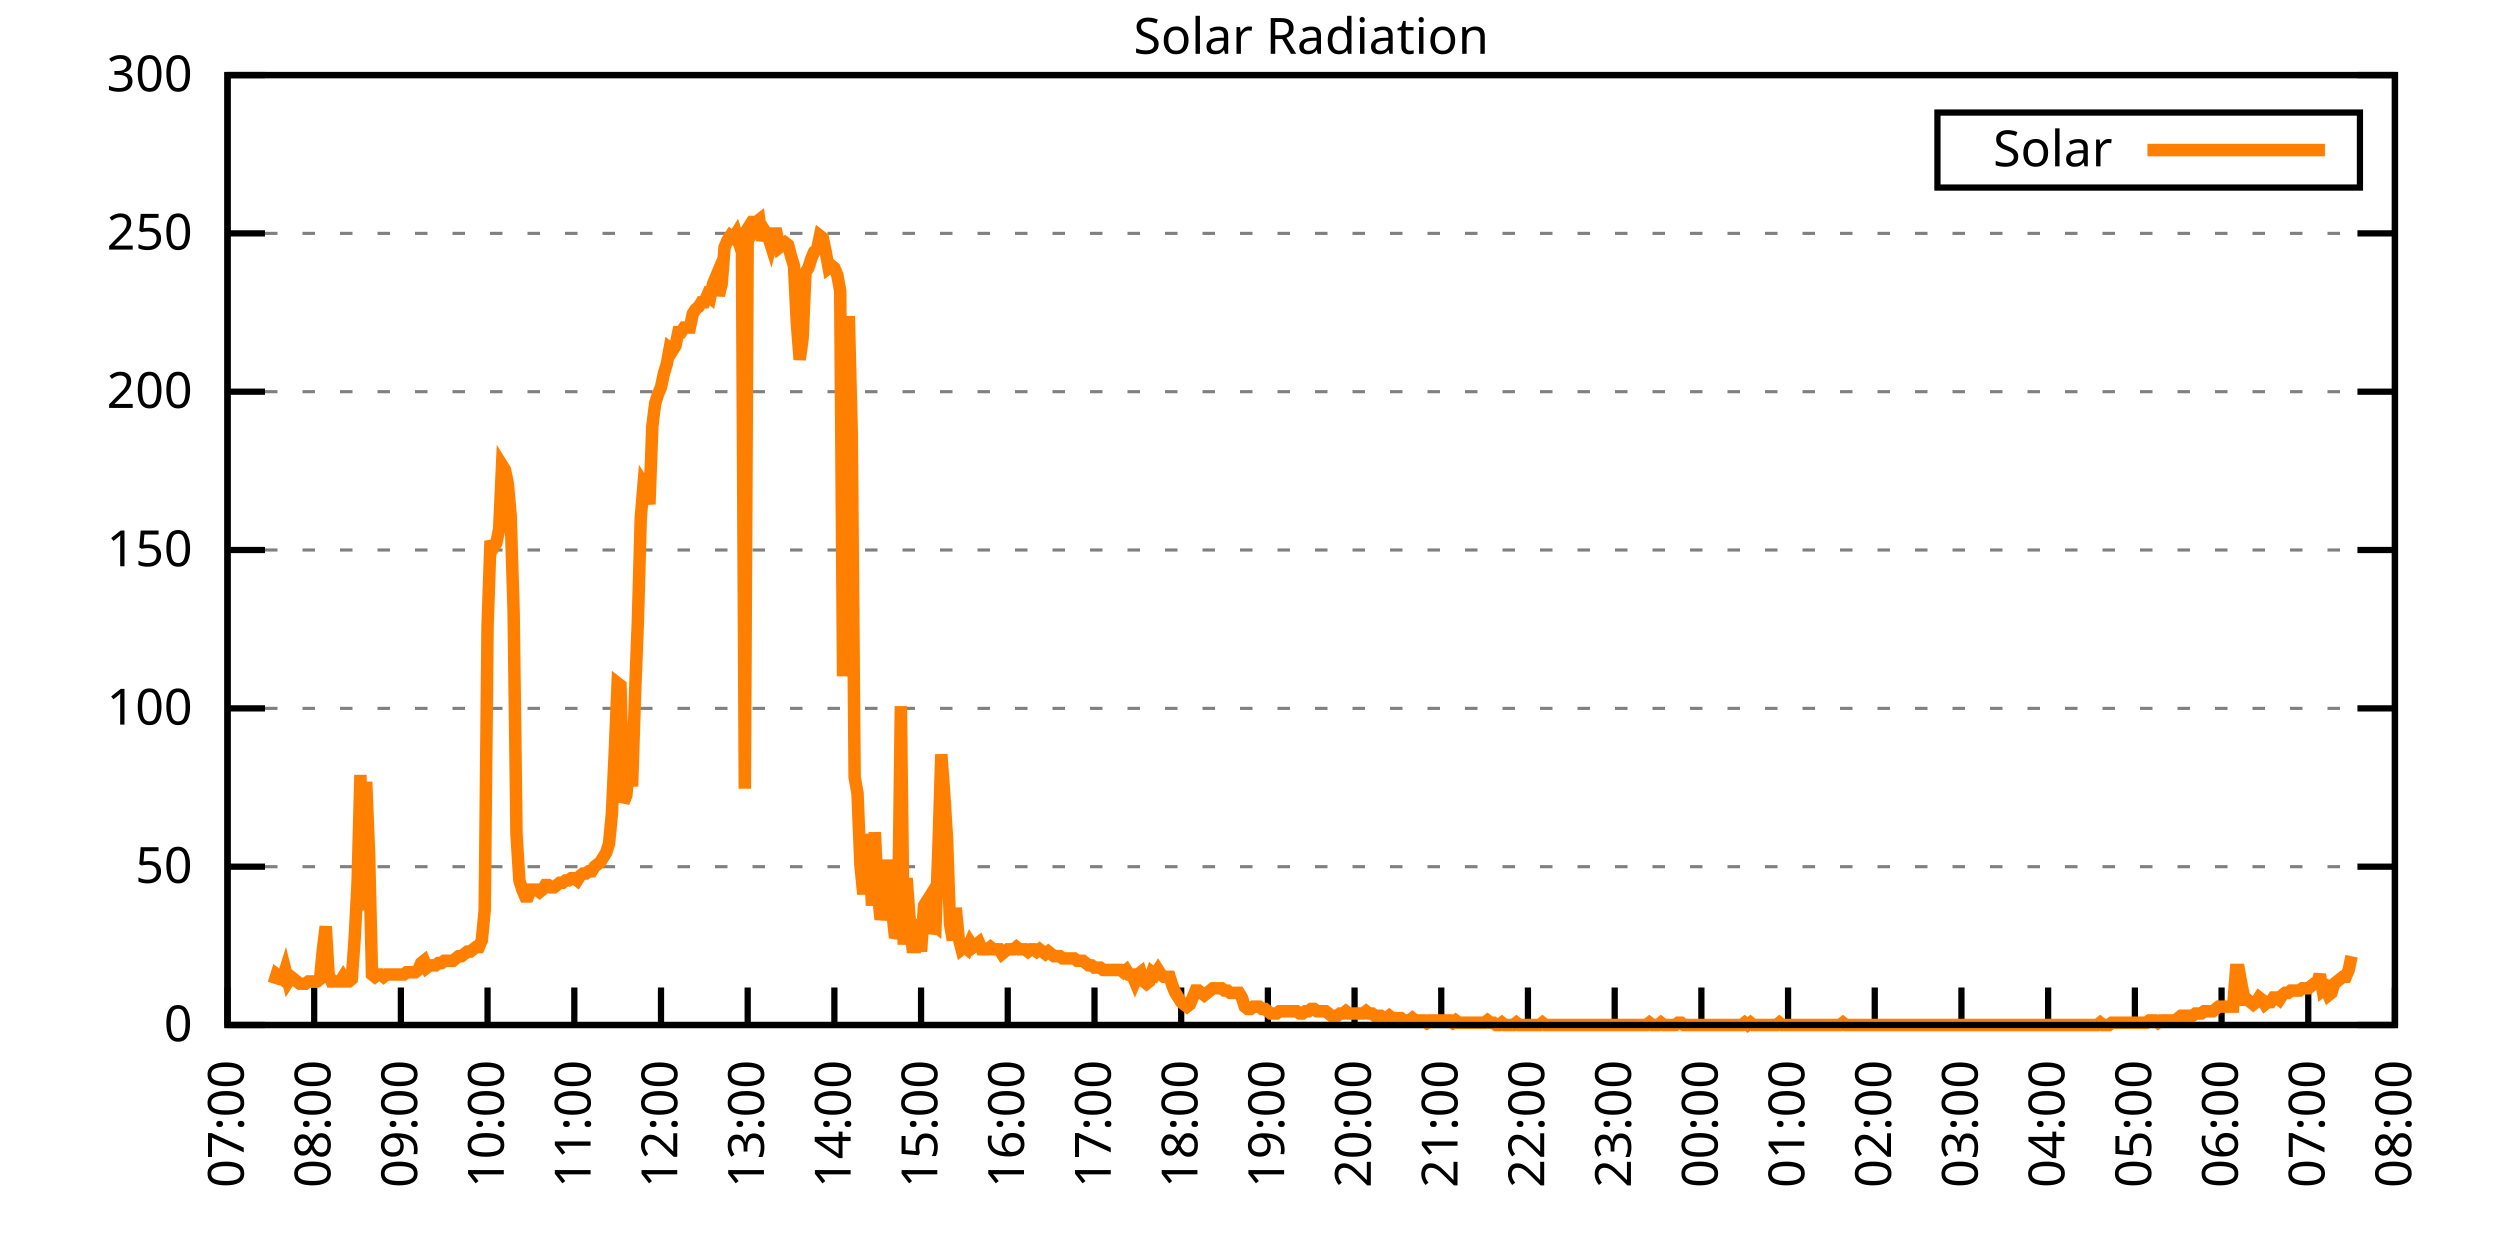
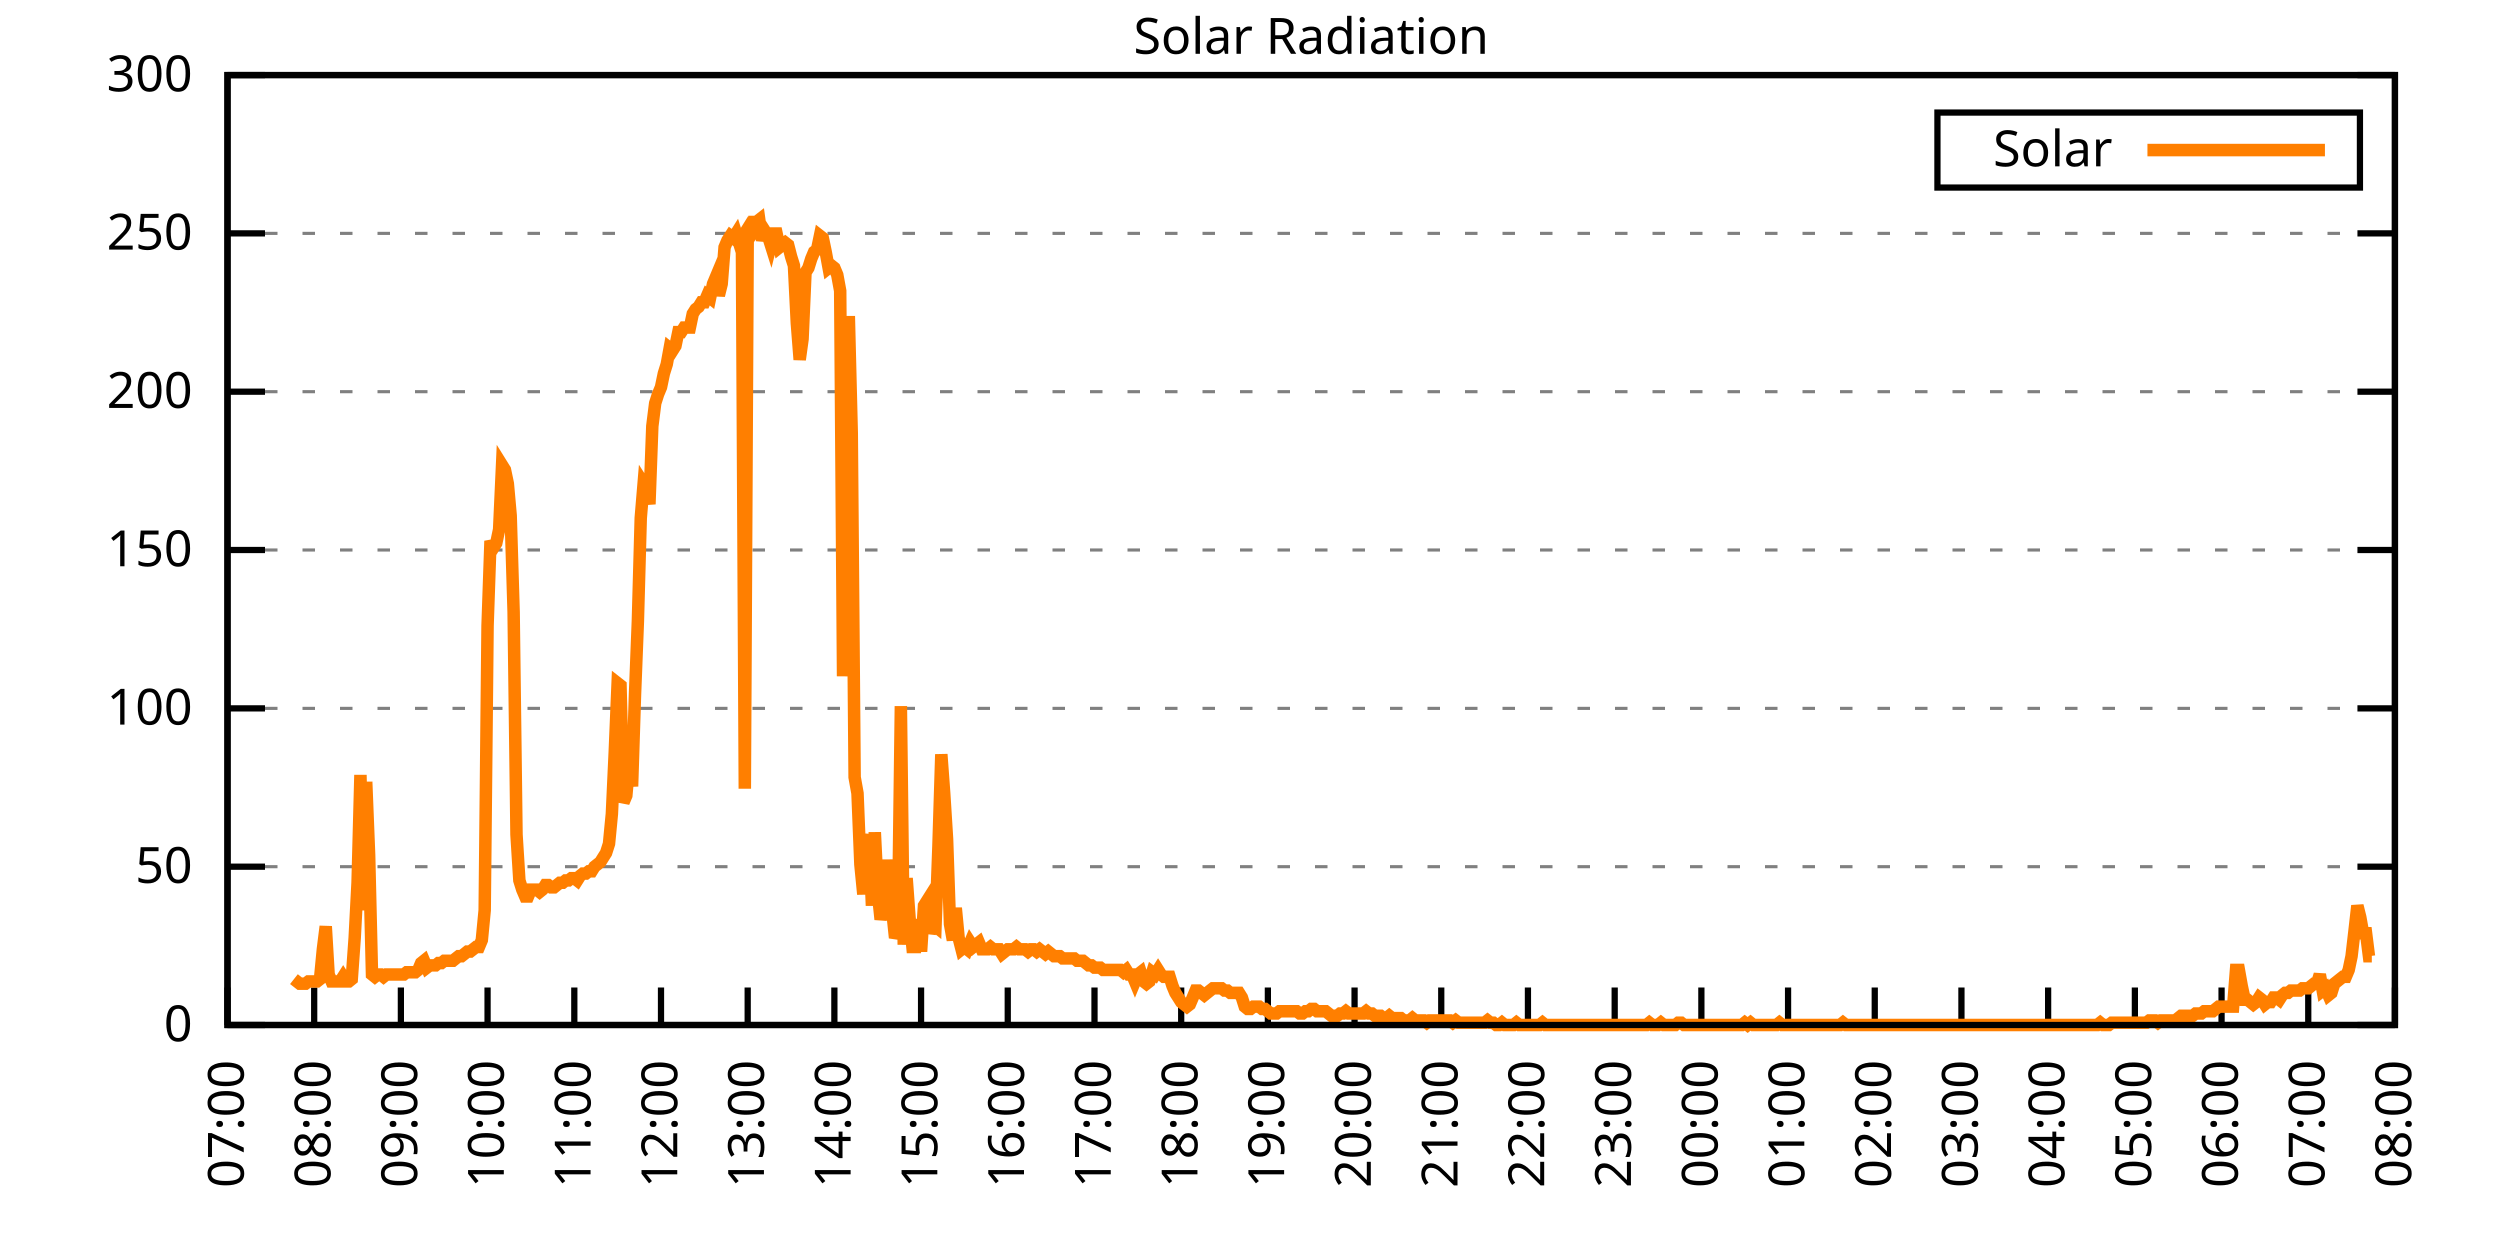
<svg xmlns="http://www.w3.org/2000/svg" xmlns:xlink="http://www.w3.org/1999/xlink" width="400" height="200" viewBox="0 0 400 200">
  <g id="gnuplot_canvas">
    <rect x="0" y="0" width="400" height="200" fill="none" />
    <defs>
      <circle id="gpDot" r="0.5" stroke-width="0.5" stroke="currentColor" />
      <path id="gpPt0" stroke-width="0.333" stroke="currentColor" d="M-1,0 h2 M0,-1 v2" />
      <path id="gpPt1" stroke-width="0.333" stroke="currentColor" d="M-1,-1 L1,1 M1,-1 L-1,1" />
      <path id="gpPt2" stroke-width="0.333" stroke="currentColor" d="M-1,0 L1,0 M0,-1 L0,1 M-1,-1 L1,1 M-1,1 L1,-1" />
      <rect id="gpPt3" stroke-width="0.333" stroke="currentColor" x="-1" y="-1" width="2" height="2" />
      <rect id="gpPt4" stroke-width="0.333" stroke="currentColor" fill="currentColor" x="-1" y="-1" width="2" height="2" />
      <circle id="gpPt5" stroke-width="0.333" stroke="currentColor" cx="0" cy="0" r="1" />
      <use xlink:href="#gpPt5" id="gpPt6" fill="currentColor" stroke="none" />
      <path id="gpPt7" stroke-width="0.333" stroke="currentColor" d="M0,-1.33 L-1.33,0.67 L1.33,0.67 z" />
      <use xlink:href="#gpPt7" id="gpPt8" fill="currentColor" stroke="none" />
      <use xlink:href="#gpPt7" id="gpPt9" stroke="currentColor" transform="rotate(180)" />
      <use xlink:href="#gpPt9" id="gpPt10" fill="currentColor" stroke="none" />
      <use xlink:href="#gpPt3" id="gpPt11" stroke="currentColor" transform="rotate(45)" />
      <use xlink:href="#gpPt11" id="gpPt12" fill="currentColor" stroke="none" />
      <path id="gpPt13" stroke-width="0.333" stroke="currentColor" d="M0,1.330 L1.265,0.411 L0.782,-1.067 L-0.782,-1.076 L-1.265,0.411 z" />
      <use xlink:href="#gpPt13" id="gpPt14" fill="currentColor" stroke="none" />
      <filter id="textbox" filterUnits="objectBoundingBox" x="0" y="0" height="1" width="1">
        <feFlood flood-color="white" flood-opacity="1" result="bgnd" />
        <feComposite in="SourceGraphic" in2="bgnd" operator="atop" />
      </filter>
      <filter id="greybox" filterUnits="objectBoundingBox" x="0" y="0" height="1" width="1">
        <feFlood flood-color="lightgrey" flood-opacity="1" result="grey" />
        <feComposite in="SourceGraphic" in2="grey" operator="atop" />
      </filter>
    </defs>
    <g fill="none" color="white" stroke="currentColor" stroke-width="1.00" stroke-linecap="butt" stroke-linejoin="miter">
</g>
    <g fill="none" color="black" stroke="currentColor" stroke-width="1.00" stroke-linecap="butt" stroke-linejoin="miter">
      <g stroke="none" shape-rendering="crispEdges">
        <polygon fill="rgb(255, 255, 255)" points="36.40,164.00 383.18,164.00 383.18,12.02 36.40,12.02 " />
      </g>
    </g>
    <g fill="none" color="black" stroke="currentColor" stroke-width="1.00" stroke-linecap="butt" stroke-linejoin="miter">
</g>
    <g fill="none" color="black" stroke="black" stroke-width="0.50" stroke-linecap="butt" stroke-linejoin="miter">
</g>
    <g fill="none" color="gray" stroke="currentColor" stroke-width="0.50" stroke-linecap="butt" stroke-linejoin="miter">
      <path stroke="gray" stroke-dasharray="2,4" class="gridline" d="M36.40,164.00 L383.19,164.00  " />
    </g>
    <g fill="none" color="gray" stroke="gray" stroke-width="1.00" stroke-linecap="butt" stroke-linejoin="miter">
</g>
    <g fill="none" color="black" stroke="currentColor" stroke-width="1.00" stroke-linecap="butt" stroke-linejoin="miter">
      <path stroke="black" d="M36.40,164.00 L42.40,164.00 M383.19,164.00 L377.19,164.00  " />
      <g transform="translate(30.80,166.60)" stroke="none" fill="black" font-family="Sans" font-size="8.00" text-anchor="end">
        <text>
          <tspan font-family="Sans"> 0</tspan>
        </text>
      </g>
    </g>
    <g fill="none" color="black" stroke="currentColor" stroke-width="1.00" stroke-linecap="butt" stroke-linejoin="miter">
</g>
    <g fill="none" color="black" stroke="black" stroke-width="0.50" stroke-linecap="butt" stroke-linejoin="miter">
</g>
    <g fill="none" color="gray" stroke="currentColor" stroke-width="0.50" stroke-linecap="butt" stroke-linejoin="miter">
      <path stroke="gray" stroke-dasharray="2,4" class="gridline" d="M36.40,138.67 L383.19,138.67  " />
    </g>
    <g fill="none" color="gray" stroke="gray" stroke-width="1.00" stroke-linecap="butt" stroke-linejoin="miter">
</g>
    <g fill="none" color="black" stroke="currentColor" stroke-width="1.00" stroke-linecap="butt" stroke-linejoin="miter">
      <path stroke="black" d="M36.40,138.67 L42.40,138.67 M383.19,138.67 L377.19,138.67  " />
      <g transform="translate(30.80,141.27)" stroke="none" fill="black" font-family="Sans" font-size="8.00" text-anchor="end">
        <text>
          <tspan font-family="Sans"> 50</tspan>
        </text>
      </g>
    </g>
    <g fill="none" color="black" stroke="currentColor" stroke-width="1.00" stroke-linecap="butt" stroke-linejoin="miter">
</g>
    <g fill="none" color="black" stroke="black" stroke-width="0.50" stroke-linecap="butt" stroke-linejoin="miter">
</g>
    <g fill="none" color="gray" stroke="currentColor" stroke-width="0.50" stroke-linecap="butt" stroke-linejoin="miter">
      <path stroke="gray" stroke-dasharray="2,4" class="gridline" d="M36.40,113.34 L383.19,113.34  " />
    </g>
    <g fill="none" color="gray" stroke="gray" stroke-width="1.00" stroke-linecap="butt" stroke-linejoin="miter">
</g>
    <g fill="none" color="black" stroke="currentColor" stroke-width="1.00" stroke-linecap="butt" stroke-linejoin="miter">
      <path stroke="black" d="M36.40,113.34 L42.40,113.34 M383.19,113.34 L377.19,113.34  " />
      <g transform="translate(30.80,115.94)" stroke="none" fill="black" font-family="Sans" font-size="8.00" text-anchor="end">
        <text>
          <tspan font-family="Sans"> 100</tspan>
        </text>
      </g>
    </g>
    <g fill="none" color="black" stroke="currentColor" stroke-width="1.00" stroke-linecap="butt" stroke-linejoin="miter">
</g>
    <g fill="none" color="black" stroke="black" stroke-width="0.50" stroke-linecap="butt" stroke-linejoin="miter">
</g>
    <g fill="none" color="gray" stroke="currentColor" stroke-width="0.50" stroke-linecap="butt" stroke-linejoin="miter">
      <path stroke="gray" stroke-dasharray="2,4" class="gridline" d="M36.40,88.00 L383.19,88.00  " />
    </g>
    <g fill="none" color="gray" stroke="gray" stroke-width="1.00" stroke-linecap="butt" stroke-linejoin="miter">
</g>
    <g fill="none" color="black" stroke="currentColor" stroke-width="1.00" stroke-linecap="butt" stroke-linejoin="miter">
      <path stroke="black" d="M36.40,88.00 L42.40,88.00 M383.19,88.00 L377.19,88.00  " />
      <g transform="translate(30.80,90.60)" stroke="none" fill="black" font-family="Sans" font-size="8.00" text-anchor="end">
        <text>
          <tspan font-family="Sans"> 150</tspan>
        </text>
      </g>
    </g>
    <g fill="none" color="black" stroke="currentColor" stroke-width="1.00" stroke-linecap="butt" stroke-linejoin="miter">
</g>
    <g fill="none" color="black" stroke="black" stroke-width="0.50" stroke-linecap="butt" stroke-linejoin="miter">
</g>
    <g fill="none" color="gray" stroke="currentColor" stroke-width="0.50" stroke-linecap="butt" stroke-linejoin="miter">
      <path stroke="gray" stroke-dasharray="2,4" class="gridline" d="M36.40,62.67 L383.19,62.67  " />
    </g>
    <g fill="none" color="gray" stroke="gray" stroke-width="1.00" stroke-linecap="butt" stroke-linejoin="miter">
</g>
    <g fill="none" color="black" stroke="currentColor" stroke-width="1.00" stroke-linecap="butt" stroke-linejoin="miter">
      <path stroke="black" d="M36.40,62.67 L42.40,62.67 M383.19,62.67 L377.19,62.67  " />
      <g transform="translate(30.80,65.27)" stroke="none" fill="black" font-family="Sans" font-size="8.00" text-anchor="end">
        <text>
          <tspan font-family="Sans"> 200</tspan>
        </text>
      </g>
    </g>
    <g fill="none" color="black" stroke="currentColor" stroke-width="1.00" stroke-linecap="butt" stroke-linejoin="miter">
</g>
    <g fill="none" color="black" stroke="black" stroke-width="0.50" stroke-linecap="butt" stroke-linejoin="miter">
</g>
    <g fill="none" color="gray" stroke="currentColor" stroke-width="0.50" stroke-linecap="butt" stroke-linejoin="miter">
      <path stroke="gray" stroke-dasharray="2,4" class="gridline" d="M36.40,37.34 L383.19,37.34  " />
    </g>
    <g fill="none" color="gray" stroke="gray" stroke-width="1.00" stroke-linecap="butt" stroke-linejoin="miter">
</g>
    <g fill="none" color="black" stroke="currentColor" stroke-width="1.00" stroke-linecap="butt" stroke-linejoin="miter">
      <path stroke="black" d="M36.40,37.34 L42.40,37.34 M383.19,37.34 L377.19,37.34  " />
      <g transform="translate(30.80,39.94)" stroke="none" fill="black" font-family="Sans" font-size="8.00" text-anchor="end">
        <text>
          <tspan font-family="Sans"> 250</tspan>
        </text>
      </g>
    </g>
    <g fill="none" color="black" stroke="currentColor" stroke-width="1.00" stroke-linecap="butt" stroke-linejoin="miter">
</g>
    <g fill="none" color="black" stroke="black" stroke-width="0.50" stroke-linecap="butt" stroke-linejoin="miter">
</g>
    <g fill="none" color="gray" stroke="currentColor" stroke-width="0.50" stroke-linecap="butt" stroke-linejoin="miter">
      <path stroke="gray" stroke-dasharray="2,4" class="gridline" d="M36.40,12.01 L383.19,12.01  " />
    </g>
    <g fill="none" color="gray" stroke="gray" stroke-width="1.00" stroke-linecap="butt" stroke-linejoin="miter">
</g>
    <g fill="none" color="black" stroke="currentColor" stroke-width="1.00" stroke-linecap="butt" stroke-linejoin="miter">
      <path stroke="black" d="M36.40,12.01 L42.40,12.01 M383.19,12.01 L377.19,12.01  " />
      <g transform="translate(30.80,14.61)" stroke="none" fill="black" font-family="Sans" font-size="8.00" text-anchor="end">
        <text>
          <tspan font-family="Sans"> 300</tspan>
        </text>
      </g>
    </g>
    <g fill="none" color="black" stroke="currentColor" stroke-width="1.00" stroke-linecap="butt" stroke-linejoin="miter">
      <path stroke="black" d="M36.40,164.00 L36.40,158.00  " />
      <g transform="translate(39.00,169.60) rotate(270.00)" stroke="none" fill="black" font-family="Sans" font-size="8.00" text-anchor="end">
        <text>
          <tspan font-family="Sans">07:00</tspan>
        </text>
      </g>
    </g>
    <g fill="none" color="black" stroke="currentColor" stroke-width="1.00" stroke-linecap="butt" stroke-linejoin="miter">
      <path stroke="black" d="M50.27,164.00 L50.27,158.00  " />
      <g transform="translate(52.87,169.60) rotate(270.00)" stroke="none" fill="black" font-family="Sans" font-size="8.00" text-anchor="end">
        <text>
          <tspan font-family="Sans">08:00</tspan>
        </text>
      </g>
    </g>
    <g fill="none" color="black" stroke="currentColor" stroke-width="1.00" stroke-linecap="butt" stroke-linejoin="miter">
      <path stroke="black" d="M64.14,164.00 L64.14,158.00  " />
      <g transform="translate(66.74,169.60) rotate(270.00)" stroke="none" fill="black" font-family="Sans" font-size="8.00" text-anchor="end">
        <text>
          <tspan font-family="Sans">09:00</tspan>
        </text>
      </g>
    </g>
    <g fill="none" color="black" stroke="currentColor" stroke-width="1.00" stroke-linecap="butt" stroke-linejoin="miter">
      <path stroke="black" d="M78.01,164.00 L78.01,158.00  " />
      <g transform="translate(80.61,169.60) rotate(270.00)" stroke="none" fill="black" font-family="Sans" font-size="8.00" text-anchor="end">
        <text>
          <tspan font-family="Sans">10:00</tspan>
        </text>
      </g>
    </g>
    <g fill="none" color="black" stroke="currentColor" stroke-width="1.00" stroke-linecap="butt" stroke-linejoin="miter">
      <path stroke="black" d="M91.89,164.00 L91.89,158.00  " />
      <g transform="translate(94.49,169.60) rotate(270.00)" stroke="none" fill="black" font-family="Sans" font-size="8.00" text-anchor="end">
        <text>
          <tspan font-family="Sans">11:00</tspan>
        </text>
      </g>
    </g>
    <g fill="none" color="black" stroke="currentColor" stroke-width="1.00" stroke-linecap="butt" stroke-linejoin="miter">
      <path stroke="black" d="M105.76,164.00 L105.76,158.00  " />
      <g transform="translate(108.36,169.60) rotate(270.00)" stroke="none" fill="black" font-family="Sans" font-size="8.00" text-anchor="end">
        <text>
          <tspan font-family="Sans">12:00</tspan>
        </text>
      </g>
    </g>
    <g fill="none" color="black" stroke="currentColor" stroke-width="1.00" stroke-linecap="butt" stroke-linejoin="miter">
      <path stroke="black" d="M119.63,164.00 L119.63,158.00  " />
      <g transform="translate(122.23,169.60) rotate(270.00)" stroke="none" fill="black" font-family="Sans" font-size="8.00" text-anchor="end">
        <text>
          <tspan font-family="Sans">13:00</tspan>
        </text>
      </g>
    </g>
    <g fill="none" color="black" stroke="currentColor" stroke-width="1.00" stroke-linecap="butt" stroke-linejoin="miter">
      <path stroke="black" d="M133.50,164.00 L133.50,158.00  " />
      <g transform="translate(136.10,169.60) rotate(270.00)" stroke="none" fill="black" font-family="Sans" font-size="8.00" text-anchor="end">
        <text>
          <tspan font-family="Sans">14:00</tspan>
        </text>
      </g>
    </g>
    <g fill="none" color="black" stroke="currentColor" stroke-width="1.00" stroke-linecap="butt" stroke-linejoin="miter">
      <path stroke="black" d="M147.37,164.00 L147.37,158.00  " />
      <g transform="translate(149.97,169.60) rotate(270.00)" stroke="none" fill="black" font-family="Sans" font-size="8.00" text-anchor="end">
        <text>
          <tspan font-family="Sans">15:00</tspan>
        </text>
      </g>
    </g>
    <g fill="none" color="black" stroke="currentColor" stroke-width="1.00" stroke-linecap="butt" stroke-linejoin="miter">
      <path stroke="black" d="M161.24,164.00 L161.24,158.00  " />
      <g transform="translate(163.84,169.60) rotate(270.00)" stroke="none" fill="black" font-family="Sans" font-size="8.00" text-anchor="end">
        <text>
          <tspan font-family="Sans">16:00</tspan>
        </text>
      </g>
    </g>
    <g fill="none" color="black" stroke="currentColor" stroke-width="1.00" stroke-linecap="butt" stroke-linejoin="miter">
      <path stroke="black" d="M175.12,164.00 L175.12,158.00  " />
      <g transform="translate(177.72,169.60) rotate(270.00)" stroke="none" fill="black" font-family="Sans" font-size="8.00" text-anchor="end">
        <text>
          <tspan font-family="Sans">17:00</tspan>
        </text>
      </g>
    </g>
    <g fill="none" color="black" stroke="currentColor" stroke-width="1.00" stroke-linecap="butt" stroke-linejoin="miter">
      <path stroke="black" d="M188.99,164.00 L188.99,158.00  " />
      <g transform="translate(191.59,169.60) rotate(270.00)" stroke="none" fill="black" font-family="Sans" font-size="8.00" text-anchor="end">
        <text>
          <tspan font-family="Sans">18:00</tspan>
        </text>
      </g>
    </g>
    <g fill="none" color="black" stroke="currentColor" stroke-width="1.00" stroke-linecap="butt" stroke-linejoin="miter">
      <path stroke="black" d="M202.86,164.00 L202.86,158.00  " />
      <g transform="translate(205.46,169.60) rotate(270.00)" stroke="none" fill="black" font-family="Sans" font-size="8.00" text-anchor="end">
        <text>
          <tspan font-family="Sans">19:00</tspan>
        </text>
      </g>
    </g>
    <g fill="none" color="black" stroke="currentColor" stroke-width="1.00" stroke-linecap="butt" stroke-linejoin="miter">
      <path stroke="black" d="M216.73,164.00 L216.73,158.00  " />
      <g transform="translate(219.33,169.60) rotate(270.00)" stroke="none" fill="black" font-family="Sans" font-size="8.00" text-anchor="end">
        <text>
          <tspan font-family="Sans">20:00</tspan>
        </text>
      </g>
    </g>
    <g fill="none" color="black" stroke="currentColor" stroke-width="1.00" stroke-linecap="butt" stroke-linejoin="miter">
      <path stroke="black" d="M230.60,164.00 L230.60,158.00  " />
      <g transform="translate(233.20,169.60) rotate(270.00)" stroke="none" fill="black" font-family="Sans" font-size="8.00" text-anchor="end">
        <text>
          <tspan font-family="Sans">21:00</tspan>
        </text>
      </g>
    </g>
    <g fill="none" color="black" stroke="currentColor" stroke-width="1.00" stroke-linecap="butt" stroke-linejoin="miter">
      <path stroke="black" d="M244.47,164.00 L244.47,158.00  " />
      <g transform="translate(247.07,169.60) rotate(270.00)" stroke="none" fill="black" font-family="Sans" font-size="8.00" text-anchor="end">
        <text>
          <tspan font-family="Sans">22:00</tspan>
        </text>
      </g>
    </g>
    <g fill="none" color="black" stroke="currentColor" stroke-width="1.00" stroke-linecap="butt" stroke-linejoin="miter">
      <path stroke="black" d="M258.35,164.00 L258.35,158.00  " />
      <g transform="translate(260.95,169.60) rotate(270.00)" stroke="none" fill="black" font-family="Sans" font-size="8.00" text-anchor="end">
        <text>
          <tspan font-family="Sans">23:00</tspan>
        </text>
      </g>
    </g>
    <g fill="none" color="black" stroke="currentColor" stroke-width="1.00" stroke-linecap="butt" stroke-linejoin="miter">
      <path stroke="black" d="M272.22,164.00 L272.22,158.00  " />
      <g transform="translate(274.82,169.60) rotate(270.00)" stroke="none" fill="black" font-family="Sans" font-size="8.00" text-anchor="end">
        <text>
          <tspan font-family="Sans">00:00</tspan>
        </text>
      </g>
    </g>
    <g fill="none" color="black" stroke="currentColor" stroke-width="1.00" stroke-linecap="butt" stroke-linejoin="miter">
      <path stroke="black" d="M286.09,164.00 L286.09,158.00  " />
      <g transform="translate(288.69,169.60) rotate(270.00)" stroke="none" fill="black" font-family="Sans" font-size="8.00" text-anchor="end">
        <text>
          <tspan font-family="Sans">01:00</tspan>
        </text>
      </g>
    </g>
    <g fill="none" color="black" stroke="currentColor" stroke-width="1.00" stroke-linecap="butt" stroke-linejoin="miter">
      <path stroke="black" d="M299.96,164.00 L299.96,158.00  " />
      <g transform="translate(302.56,169.60) rotate(270.00)" stroke="none" fill="black" font-family="Sans" font-size="8.00" text-anchor="end">
        <text>
          <tspan font-family="Sans">02:00</tspan>
        </text>
      </g>
    </g>
    <g fill="none" color="black" stroke="currentColor" stroke-width="1.00" stroke-linecap="butt" stroke-linejoin="miter">
      <path stroke="black" d="M313.83,164.00 L313.83,158.00  " />
      <g transform="translate(316.43,169.60) rotate(270.00)" stroke="none" fill="black" font-family="Sans" font-size="8.00" text-anchor="end">
        <text>
          <tspan font-family="Sans">03:00</tspan>
        </text>
      </g>
    </g>
    <g fill="none" color="black" stroke="currentColor" stroke-width="1.00" stroke-linecap="butt" stroke-linejoin="miter">
      <path stroke="black" d="M327.70,164.00 L327.70,158.00  " />
      <g transform="translate(330.30,169.60) rotate(270.00)" stroke="none" fill="black" font-family="Sans" font-size="8.00" text-anchor="end">
        <text>
          <tspan font-family="Sans">04:00</tspan>
        </text>
      </g>
    </g>
    <g fill="none" color="black" stroke="currentColor" stroke-width="1.00" stroke-linecap="butt" stroke-linejoin="miter">
      <path stroke="black" d="M341.58,164.00 L341.58,158.00  " />
      <g transform="translate(344.18,169.60) rotate(270.00)" stroke="none" fill="black" font-family="Sans" font-size="8.00" text-anchor="end">
        <text>
          <tspan font-family="Sans">05:00</tspan>
        </text>
      </g>
    </g>
    <g fill="none" color="black" stroke="currentColor" stroke-width="1.00" stroke-linecap="butt" stroke-linejoin="miter">
      <path stroke="black" d="M355.45,164.00 L355.45,158.00  " />
      <g transform="translate(358.05,169.60) rotate(270.00)" stroke="none" fill="black" font-family="Sans" font-size="8.00" text-anchor="end">
        <text>
          <tspan font-family="Sans">06:00</tspan>
        </text>
      </g>
    </g>
    <g fill="none" color="black" stroke="currentColor" stroke-width="1.00" stroke-linecap="butt" stroke-linejoin="miter">
      <path stroke="black" d="M369.32,164.00 L369.32,158.00  " />
      <g transform="translate(371.92,169.60) rotate(270.00)" stroke="none" fill="black" font-family="Sans" font-size="8.00" text-anchor="end">
        <text>
          <tspan font-family="Sans">07:00</tspan>
        </text>
      </g>
    </g>
    <g fill="none" color="black" stroke="currentColor" stroke-width="1.00" stroke-linecap="butt" stroke-linejoin="miter">
      <path stroke="black" d="M383.19,164.00 L383.19,158.00  " />
      <g transform="translate(385.79,169.60) rotate(270.00)" stroke="none" fill="black" font-family="Sans" font-size="8.00" text-anchor="end">
        <text>
          <tspan font-family="Sans">08:00</tspan>
        </text>
      </g>
    </g>
    <g fill="none" color="black" stroke="currentColor" stroke-width="1.00" stroke-linecap="butt" stroke-linejoin="miter">
</g>
    <g fill="none" color="black" stroke="currentColor" stroke-width="1.00" stroke-linecap="butt" stroke-linejoin="miter">
      <path stroke="black" d="M36.40,12.01 L36.40,164.00 L383.19,164.00 L383.19,12.01 L36.40,12.01 Z  " />
    </g>
    <g fill="none" color="black" stroke="currentColor" stroke-width="1.00" stroke-linecap="butt" stroke-linejoin="miter">
</g>
    <g fill="none" color="black" stroke="currentColor" stroke-width="1.00" stroke-linecap="butt" stroke-linejoin="miter">
      <path stroke="black" d="M309.99,30.01 L309.99,18.01 L377.59,18.01 L377.59,30.01 L309.99,30.01 Z  " />
    </g>
    <g id="Solar_Radiation_plot_1">
      <g fill="none" color="white" stroke="black" stroke-width="2.00" stroke-linecap="butt" stroke-linejoin="miter">
</g>
      <g fill="none" color="black" stroke="currentColor" stroke-width="2.00" stroke-linecap="butt" stroke-linejoin="miter">
        <g transform="translate(337.99,26.61)" stroke="none" fill="black" font-family="Sans" font-size="8.00" text-anchor="end">
          <text>
            <tspan font-family="Sans">Solar</tspan>
          </text>
        </g>
      </g>
      <g fill="none" color="black" stroke="currentColor" stroke-width="2.00" stroke-linecap="butt" stroke-linejoin="miter">
-         <path stroke="rgb(255, 127,   0)" d="M343.59,24.01 L371.99,24.01 M43.80,157.39 L44.26,155.92 L44.72,156.29 L45.19,156.66 L45.65,155.19 L46.11,157.03   L46.57,156.29 L47.03,156.66 L47.50,157.03 L47.96,157.39 L48.42,157.39 L48.88,157.39 L49.35,157.03 L49.81,157.03   L50.27,157.03 L50.73,157.03 L51.20,156.66 L51.66,151.89 L52.12,148.22 L52.58,155.92 L53.05,157.03 L53.51,157.03   L53.97,157.03 L54.43,157.03 L54.90,156.29 L55.36,157.03 L55.82,157.03 L56.28,156.66 L56.75,150.05 L57.21,141.24   L57.67,123.99 L58.13,145.65 L58.59,125.09 L59.06,136.84 L59.52,155.92 L59.98,156.29 L60.44,155.92 L60.91,155.92   L61.37,156.29 L61.83,155.92 L62.29,155.92 L62.76,155.92 L63.22,155.92 L63.68,155.92 L64.14,155.92 L64.61,155.92   L65.07,155.56 L65.53,155.56 L65.99,155.56 L66.46,155.56 L66.92,155.19 L67.38,154.09 L67.84,153.72 L68.30,154.82   L68.77,154.46 L69.23,154.46 L69.69,154.46 L70.15,154.09 L70.62,154.09 L71.08,153.72 L71.54,153.72 L72.00,153.72   L72.47,153.72 L72.93,153.35 L73.39,152.99 L73.85,152.99 L74.32,152.62 L74.78,152.25 L75.24,152.25 L75.70,151.89   L76.17,151.52 L76.63,151.52 L77.09,150.42 L77.55,145.65 L78.01,100.13 L78.48,86.55 L78.94,87.65 L79.40,86.91   L79.86,84.71 L80.33,74.43 L80.79,75.17 L81.25,77.37 L81.71,82.51 L82.18,97.93 L82.64,133.53 L83.10,140.87   L83.56,142.34 L84.03,143.44 L84.49,143.44 L84.95,142.34 L85.41,142.34 L85.88,142.34 L86.34,142.71 L86.80,142.34   L87.26,141.61 L87.72,141.61 L88.19,141.98 L88.65,141.98 L89.11,141.61 L89.57,141.24 L90.04,141.24 L90.50,140.87   L90.96,140.87 L91.42,140.51 L91.89,140.51 L92.35,140.87 L92.81,140.14 L93.27,139.77 L93.74,139.77 L94.20,139.41   L94.66,139.41 L95.12,138.67 L95.59,138.30 L96.05,137.94 L96.51,137.20 L96.97,136.47 L97.44,135.00 L97.90,130.23   L98.36,120.32 L98.82,109.31 L99.28,109.67 L99.75,128.39 L100.21,127.29 L100.67,122.15 L101.13,125.82 L101.60,111.14   L102.06,99.39 L102.52,82.88 L102.98,77.37 L103.45,78.10 L103.91,80.67 L104.37,68.19 L104.83,64.52 L105.30,63.05   L105.76,61.95 L106.22,59.75 L106.68,58.28 L107.15,55.71 L107.61,56.08 L108.07,55.35 L108.53,53.14 L108.99,53.14   L109.46,52.41 L109.92,52.41 L110.38,52.41 L110.84,50.21 L111.31,49.47 L111.77,49.11 L112.23,48.37 L112.69,48.37   L113.16,47.27 L113.62,47.64 L114.08,45.43 L114.54,44.33 L115.01,47.27 L115.47,45.43 L115.93,39.56 L116.39,38.46   L116.86,37.73 L117.32,38.09 L117.78,37.36 L118.24,38.83 L118.70,38.09 L119.17,126.19 L119.63,38.46 L120.09,37.73   L120.55,35.52 L121.02,35.52 L121.48,35.16 L121.94,38.46 L122.40,36.99 L122.87,37.73 L123.33,39.19 L123.79,37.36   L124.25,37.36 L124.72,39.56 L125.18,39.19 L125.64,38.83 L126.10,39.19 L126.57,41.03 L127.03,42.50 L127.49,51.68   L127.95,57.55 L128.41,54.24 L128.88,43.60 L129.34,42.87 L129.80,41.40 L130.26,40.30 L130.73,39.93 L131.19,37.73   L131.65,38.09 L132.11,40.30 L132.58,42.87 L133.04,42.50 L133.50,42.87 L133.96,43.97 L134.43,46.54 L134.89,108.20   L135.35,88.75 L135.81,50.57 L136.28,69.29 L136.74,124.36 L137.20,126.93 L137.66,138.30 L138.13,143.08 L138.59,135.74   L139.05,133.53 L139.51,144.91 L139.97,133.17 L140.44,142.71 L140.90,147.11 L141.36,145.28 L141.82,137.57 L142.29,143.81   L142.75,145.65 L143.21,150.05 L143.67,148.95 L144.14,112.98 L144.60,151.15 L145.06,140.51 L145.52,146.75 L145.99,151.52   L146.45,151.52 L146.91,147.11 L147.37,152.25 L147.84,144.91 L148.30,144.18 L148.76,149.32 L149.22,147.85 L149.68,148.22   L150.15,135.37 L150.61,120.69 L151.07,126.93 L151.53,134.27 L152.00,147.85 L152.46,150.42 L152.92,145.28 L153.38,150.05   L153.85,151.89 L154.31,151.52 L154.77,151.89 L155.23,150.79 L155.70,151.52 L156.16,151.15 L156.62,150.79 L157.08,151.89   L157.55,151.89 L158.01,151.89 L158.47,151.52 L158.93,151.89 L159.39,151.89 L159.86,151.89 L160.32,152.62 L160.78,152.25   L161.24,151.89 L161.71,151.89 L162.17,151.89 L162.63,151.52 L163.09,151.89 L163.56,151.89 L164.02,151.89 L164.48,152.25   L164.94,151.89 L165.41,151.89 L165.87,152.25 L166.33,151.89 L166.79,152.25 L167.26,152.62 L167.72,152.25 L168.18,152.62   L168.64,152.99 L169.10,152.99 L169.57,152.99 L170.03,153.35 L170.49,153.35 L170.95,153.35 L171.42,153.35 L171.88,153.35   L172.34,153.72 L172.80,153.72 L173.27,153.72 L173.73,154.09 L174.19,154.46 L174.65,154.46 L175.12,154.82 L175.58,154.82   L176.04,154.82 L176.50,155.19 L176.97,155.19 L177.43,155.19 L177.89,155.19 L178.35,155.19 L178.82,155.19 L179.28,155.19   L179.74,155.56 L180.20,155.19 L180.66,155.92 L181.13,155.92 L181.59,157.03 L182.05,155.92 L182.51,155.56 L182.98,157.03   L183.44,157.39 L183.90,157.03 L184.36,155.56 L184.83,155.92 L185.29,155.19 L185.75,155.92 L186.21,156.29 L186.68,156.29   L187.14,156.29 L187.60,157.76 L188.06,158.86 L188.53,159.60 L188.99,160.33 L189.45,160.70 L189.91,161.06 L190.37,160.70   L190.84,159.60 L191.30,158.49 L191.76,158.49 L192.22,158.86 L192.69,159.23 L193.15,158.86 L193.61,158.49 L194.07,158.13   L194.54,158.13 L195.00,158.13 L195.46,158.13 L195.92,158.49 L196.39,158.49 L196.85,158.86 L197.31,158.86 L197.77,158.86   L198.24,158.86 L198.70,159.60 L199.16,161.06 L199.62,161.43 L200.08,161.43 L200.55,161.06 L201.01,161.06 L201.47,161.06   L201.93,161.43 L202.40,161.43 L202.86,161.80 L203.32,162.16 L203.78,162.16 L204.25,162.16 L204.71,161.80 L205.17,161.80   L205.63,161.80 L206.10,161.80 L206.56,161.80 L207.02,161.80 L207.48,161.80 L207.95,162.16 L208.41,162.16 L208.87,161.80   L209.33,161.80 L209.80,161.43 L210.26,161.43 L210.72,161.80 L211.18,161.80 L211.64,161.80 L212.11,161.80 L212.57,162.16   L213.03,162.53 L213.49,162.53 L213.96,162.53 L214.42,162.16 L214.88,162.16 L215.34,161.80 L215.81,162.16 L216.27,162.16   L216.73,162.16 L217.19,162.16 L217.66,162.16 L218.12,162.16 L218.58,161.80 L219.04,162.16 L219.51,162.16 L219.97,162.53   L220.43,162.53 L220.89,162.53 L221.35,162.90 L221.82,162.90 L222.28,162.53 L222.74,162.90 L223.20,162.90 L223.67,162.90   L224.13,162.90 L224.59,163.27 L225.05,163.27 L225.52,163.27 L225.98,162.90 L226.44,163.27 L226.90,163.27 L227.37,163.27   L227.83,163.27 L228.29,163.63 L228.75,163.27 L229.22,163.27 L229.68,163.27 L230.14,163.27 L230.60,163.27 L231.06,163.27   L231.53,163.27 L231.99,163.27 L232.45,163.63 L232.91,163.27 L233.38,163.63 L233.84,163.63 L234.30,163.63 L234.76,163.63   L235.23,163.63 L235.69,163.63 L236.15,163.63 L236.61,163.63 L237.08,163.63 L237.54,163.63 L238.00,163.27 L238.46,163.63   L238.93,163.63 L239.39,164.00 L239.85,164.00 L240.31,163.63 L240.77,164.00 L241.24,164.00 L241.70,164.00 L242.16,164.00   L242.62,163.63 L243.09,164.00 L243.55,164.00 L244.01,164.00 L244.47,164.00 L244.94,164.00 L245.40,164.00 L245.86,164.00   L246.32,164.00 L246.79,163.63 L247.25,164.00 L247.71,164.00 L248.17,164.00 L248.64,164.00 L249.10,164.00 L249.56,164.00   L250.02,164.00 L250.49,164.00 L250.95,164.00 L251.41,164.00 L251.87,164.00 L252.33,164.00 L252.80,164.00 L253.26,164.00   L253.72,164.00 L254.18,164.00 L254.65,164.00 L255.11,164.00 L255.57,164.00 L256.03,164.00 L256.50,164.00 L256.96,164.00   L257.42,164.00 L257.88,164.00 L258.35,164.00 L258.81,164.00 L259.27,164.00 L259.73,164.00 L260.20,164.00 L260.66,164.00   L261.12,164.00 L261.58,164.00 L262.04,164.00 L262.51,164.00 L262.97,164.00 L263.43,164.00 L263.89,163.63 L264.36,164.00   L264.82,164.00 L265.28,164.00 L265.74,163.63 L266.21,164.00 L266.67,164.00 L267.13,164.00 L267.59,164.00 L268.06,164.00   L268.52,163.63 L268.98,163.63 L269.44,164.00 L269.91,164.00 L270.37,164.00 L270.83,164.00 L271.29,164.00 L271.75,164.00   L272.22,164.00 L272.68,164.00 L273.14,164.00 L273.60,164.00 L274.07,164.00 L274.53,164.00 L274.99,164.00 L275.45,164.00   L275.92,164.00 L276.38,164.00 L276.84,164.00 L277.30,164.00 L277.77,164.00 L278.23,164.00 L278.69,164.00 L279.15,163.63   L279.62,164.00 L280.08,163.63 L280.54,164.00 L281.00,164.00 L281.46,164.00 L281.93,164.00 L282.39,164.00 L282.85,164.00   L283.31,164.00 L283.78,164.00 L284.24,164.00 L284.70,163.63 L285.16,164.00 L285.63,164.00 L286.09,164.00 L286.55,164.00   L287.01,164.00 L287.48,164.00 L287.94,164.00 L288.40,164.00 L288.86,164.00 L289.33,164.00 L289.79,164.00 L290.25,164.00   L290.71,164.00 L291.18,164.00 L291.64,164.00 L292.10,164.00 L292.56,164.00 L293.02,164.00 L293.49,164.00 L293.95,164.00   L294.41,164.00 L294.87,163.63 L295.34,164.00 L295.80,164.00 L296.26,164.00 L296.72,164.00 L297.19,164.00 L297.65,164.00   L298.11,164.00 L298.57,164.00 L299.04,164.00 L299.50,164.00 L299.96,164.00 L300.42,164.00 L300.89,164.00 L301.35,164.00   L301.81,164.00 L302.27,164.00 L302.73,164.00 L303.20,164.00 L303.66,164.00 L304.12,164.00 L304.58,164.00 L305.05,164.00   L305.51,164.00 L305.97,164.00 L306.43,164.00 L306.90,164.00 L307.36,164.00 L307.82,164.00 L308.28,164.00 L308.75,164.00   L309.21,164.00 L309.67,164.00 L310.13,164.00 L310.60,164.00 L311.06,164.00 L311.52,164.00 L311.98,164.00 L312.44,164.00   L312.91,164.00 L313.37,164.00 L313.83,164.00 L314.29,164.00 L314.76,164.00 L315.22,164.00 L315.68,164.00 L316.14,164.00   L316.61,164.00 L317.07,164.00 L317.53,164.00 L317.99,164.00 L318.46,164.00 L318.92,164.00 L319.38,164.00 L319.84,164.00   L320.31,164.00 L320.77,164.00 L321.23,164.00 L321.69,164.00 L322.15,164.00 L322.62,164.00 L323.08,164.00 L323.54,164.00   L324.00,164.00 L324.47,164.00 L324.93,164.00 L325.39,164.00 L325.85,164.00 L326.32,164.00 L326.78,164.00 L327.24,164.00   L327.70,164.00 L328.17,164.00 L328.63,164.00 L329.09,164.00 L329.55,164.00 L330.02,164.00 L330.48,164.00 L330.94,164.00   L331.40,164.00 L331.87,164.00 L332.33,164.00 L332.79,164.00 L333.25,164.00 L333.71,164.00 L334.18,164.00 L334.64,164.00   L335.10,164.00 L335.56,164.00 L336.03,163.63 L336.49,164.00 L336.95,164.00 L337.41,164.00 L337.88,163.63 L338.34,163.63   L338.80,163.63 L339.26,163.63 L339.73,163.63 L340.19,163.63 L340.65,163.63 L341.11,163.63 L341.58,163.63 L342.04,163.63   L342.50,163.63 L342.96,163.63 L343.42,163.63 L343.89,163.27 L344.35,163.27 L344.81,163.27 L345.27,163.63 L345.74,163.27   L346.20,163.27 L346.66,163.27 L347.12,163.27 L347.59,163.27 L348.05,163.27 L348.51,162.90 L348.97,162.53 L349.44,162.53   L349.90,162.53 L350.36,162.53 L350.82,162.53 L351.29,162.16 L351.75,162.16 L352.21,162.16 L352.67,161.80 L353.13,161.80   L353.60,161.80 L354.06,161.80 L354.52,161.43 L354.98,161.06 L355.45,161.06 L355.91,161.06 L356.37,161.06 L356.83,161.06   L357.30,161.06 L357.76,155.19 L358.22,155.19 L358.68,157.76 L359.15,159.96 L359.61,159.96 L360.07,160.33 L360.53,160.70   L361.00,160.33 L361.46,159.60 L361.92,159.96 L362.38,160.70 L362.84,160.33 L363.31,160.33 L363.77,159.60 L364.23,159.60   L364.69,159.96 L365.16,159.23 L365.62,158.86 L366.08,158.86 L366.54,158.49 L367.01,158.49 L367.47,158.49 L367.93,158.49   L368.39,158.13 L368.86,158.13 L369.32,158.13 L369.78,157.76 L370.24,157.39 L370.71,157.39 L371.17,155.92 L371.63,158.49   L372.09,158.13 L372.56,159.23 L373.02,158.86 L373.48,157.39 L373.94,157.03 L374.40,156.66 L374.87,156.29 L375.33,156.29   L375.79,155.19 L376.25,152.99  " />
+         <path stroke="rgb(255, 127,   0)" d="M343.59,24.01 L371.99,24.01 M47.03,156.66 L47.50,157.03 L47.96,157.39 L48.42,157.39 L48.88,157.39 L49.35,157.03   L49.81,157.03 L50.27,157.03 L50.73,157.03 L51.20,156.66 L51.66,151.89 L52.12,148.22 L52.58,155.92 L53.05,157.03   L53.51,157.03 L53.97,157.03 L54.43,157.03 L54.90,156.29 L55.36,157.03 L55.82,157.03 L56.28,156.66 L56.75,150.05   L57.21,141.24 L57.67,123.99 L58.13,145.65 L58.59,125.09 L59.06,136.84 L59.52,155.92 L59.98,156.29 L60.44,155.92   L60.91,155.92 L61.37,156.29 L61.83,155.92 L62.29,155.92 L62.76,155.92 L63.22,155.92 L63.68,155.92 L64.14,155.92   L64.61,155.92 L65.07,155.56 L65.53,155.56 L65.99,155.56 L66.46,155.56 L66.92,155.19 L67.38,154.09 L67.84,153.72   L68.30,154.82 L68.77,154.46 L69.23,154.46 L69.69,154.46 L70.15,154.09 L70.62,154.09 L71.08,153.72 L71.54,153.72   L72.00,153.72 L72.47,153.72 L72.93,153.35 L73.39,152.99 L73.85,152.99 L74.32,152.62 L74.78,152.25 L75.24,152.25   L75.70,151.89 L76.17,151.52 L76.63,151.52 L77.09,150.42 L77.55,145.65 L78.01,100.13 L78.48,86.55 L78.94,87.65   L79.40,86.91 L79.86,84.71 L80.33,74.43 L80.79,75.17 L81.25,77.37 L81.71,82.51 L82.18,97.93 L82.64,133.53   L83.10,140.87 L83.56,142.34 L84.03,143.44 L84.49,143.44 L84.95,142.34 L85.41,142.34 L85.88,142.34 L86.34,142.71   L86.80,142.34 L87.26,141.61 L87.72,141.61 L88.19,141.98 L88.65,141.98 L89.11,141.61 L89.57,141.24 L90.04,141.24   L90.50,140.87 L90.96,140.87 L91.42,140.51 L91.89,140.51 L92.35,140.87 L92.81,140.14 L93.27,139.77 L93.74,139.77   L94.20,139.41 L94.66,139.41 L95.12,138.67 L95.59,138.30 L96.05,137.94 L96.51,137.20 L96.97,136.47 L97.44,135.00   L97.90,130.23 L98.36,120.32 L98.82,109.31 L99.28,109.67 L99.75,128.39 L100.21,127.29 L100.67,122.15 L101.13,125.82   L101.60,111.14 L102.06,99.39 L102.52,82.88 L102.98,77.37 L103.45,78.10 L103.91,80.67 L104.37,68.19 L104.83,64.52   L105.30,63.05 L105.76,61.95 L106.22,59.75 L106.68,58.28 L107.15,55.71 L107.61,56.08 L108.07,55.35 L108.53,53.14   L108.99,53.14 L109.46,52.41 L109.92,52.41 L110.38,52.41 L110.84,50.21 L111.31,49.47 L111.77,49.11 L112.23,48.37   L112.69,48.37 L113.16,47.27 L113.62,47.64 L114.08,45.43 L114.54,44.33 L115.01,47.27 L115.47,45.43 L115.93,39.56   L116.39,38.46 L116.86,37.73 L117.32,38.09 L117.78,37.36 L118.24,38.83 L118.70,38.09 L119.17,126.19 L119.63,38.46   L120.09,37.73 L120.55,35.52 L121.02,35.52 L121.48,35.16 L121.94,38.46 L122.40,36.99 L122.87,37.73 L123.33,39.19   L123.79,37.36 L124.25,37.36 L124.72,39.56 L125.18,39.19 L125.64,38.83 L126.10,39.19 L126.57,41.03 L127.03,42.50   L127.49,51.68 L127.95,57.55 L128.41,54.24 L128.88,43.60 L129.34,42.87 L129.80,41.40 L130.26,40.30 L130.73,39.93   L131.19,37.73 L131.65,38.09 L132.11,40.30 L132.58,42.87 L133.04,42.50 L133.50,42.87 L133.96,43.97 L134.43,46.54   L134.89,108.20 L135.35,88.75 L135.81,50.57 L136.28,69.29 L136.74,124.36 L137.20,126.93 L137.66,138.30 L138.13,143.08   L138.59,135.74 L139.05,133.53 L139.51,144.91 L139.97,133.17 L140.44,142.71 L140.90,147.11 L141.36,145.28 L141.82,137.57   L142.29,143.81 L142.75,145.65 L143.21,150.05 L143.67,148.95 L144.14,112.98 L144.60,151.15 L145.06,140.51 L145.52,146.75   L145.99,151.52 L146.45,151.52 L146.91,147.11 L147.37,152.25 L147.84,144.91 L148.30,144.18 L148.76,149.32 L149.22,147.85   L149.68,148.22 L150.15,135.37 L150.61,120.69 L151.07,126.93 L151.53,134.27 L152.00,147.85 L152.46,150.42 L152.92,145.28   L153.38,150.05 L153.85,151.89 L154.31,151.52 L154.77,151.89 L155.23,150.79 L155.70,151.52 L156.16,151.15 L156.62,150.79   L157.08,151.89 L157.55,151.89 L158.01,151.89 L158.47,151.52 L158.93,151.89 L159.39,151.89 L159.86,151.89 L160.32,152.62   L160.78,152.25 L161.24,151.89 L161.71,151.89 L162.17,151.89 L162.63,151.52 L163.09,151.89 L163.56,151.89 L164.02,151.89   L164.48,152.25 L164.94,151.89 L165.41,151.89 L165.87,152.25 L166.33,151.89 L166.79,152.25 L167.26,152.62 L167.72,152.25   L168.18,152.62 L168.64,152.99 L169.10,152.99 L169.57,152.99 L170.03,153.35 L170.49,153.35 L170.95,153.35 L171.42,153.35   L171.88,153.35 L172.34,153.72 L172.80,153.72 L173.27,153.72 L173.73,154.09 L174.19,154.46 L174.65,154.46 L175.12,154.82   L175.58,154.82 L176.04,154.82 L176.50,155.19 L176.97,155.19 L177.43,155.19 L177.89,155.19 L178.35,155.19 L178.82,155.19   L179.28,155.19 L179.74,155.56 L180.20,155.19 L180.66,155.92 L181.13,155.92 L181.59,157.03 L182.05,155.92 L182.51,155.56   L182.98,157.03 L183.44,157.39 L183.90,157.03 L184.36,155.56 L184.83,155.92 L185.29,155.19 L185.75,155.92 L186.21,156.29   L186.68,156.29 L187.14,156.29 L187.60,157.76 L188.06,158.86 L188.53,159.60 L188.99,160.33 L189.45,160.70 L189.91,161.06   L190.37,160.70 L190.84,159.60 L191.30,158.49 L191.76,158.49 L192.22,158.86 L192.69,159.23 L193.15,158.86 L193.61,158.49   L194.07,158.13 L194.54,158.13 L195.00,158.13 L195.46,158.13 L195.92,158.49 L196.39,158.49 L196.85,158.86 L197.31,158.86   L197.77,158.86 L198.24,158.86 L198.70,159.60 L199.16,161.06 L199.62,161.43 L200.08,161.43 L200.55,161.06 L201.01,161.06   L201.47,161.06 L201.93,161.43 L202.40,161.43 L202.86,161.80 L203.32,162.16 L203.78,162.16 L204.25,162.16 L204.71,161.80   L205.17,161.80 L205.63,161.80 L206.10,161.80 L206.56,161.80 L207.02,161.80 L207.48,161.80 L207.95,162.16 L208.41,162.16   L208.87,161.80 L209.33,161.80 L209.80,161.43 L210.26,161.43 L210.72,161.80 L211.18,161.80 L211.64,161.80 L212.11,161.80   L212.57,162.16 L213.03,162.53 L213.49,162.53 L213.96,162.53 L214.42,162.16 L214.88,162.16 L215.34,161.80 L215.81,162.16   L216.27,162.16 L216.73,162.16 L217.19,162.16 L217.66,162.16 L218.12,162.16 L218.58,161.80 L219.04,162.16 L219.51,162.16   L219.97,162.53 L220.43,162.53 L220.89,162.53 L221.35,162.90 L221.82,162.90 L222.28,162.53 L222.74,162.90 L223.20,162.90   L223.67,162.90 L224.13,162.90 L224.59,163.27 L225.05,163.27 L225.52,163.27 L225.98,162.90 L226.44,163.27 L226.90,163.27   L227.37,163.27 L227.83,163.27 L228.29,163.63 L228.75,163.27 L229.22,163.27 L229.68,163.27 L230.14,163.27 L230.60,163.27   L231.06,163.27 L231.53,163.27 L231.99,163.27 L232.45,163.63 L232.91,163.27 L233.38,163.63 L233.84,163.63 L234.30,163.63   L234.76,163.63 L235.23,163.63 L235.69,163.63 L236.15,163.63 L236.61,163.63 L237.08,163.63 L237.54,163.63 L238.00,163.27   L238.46,163.63 L238.93,163.63 L239.39,164.00 L239.85,164.00 L240.31,163.63 L240.77,164.00 L241.24,164.00 L241.70,164.00   L242.16,164.00 L242.62,163.63 L243.09,164.00 L243.55,164.00 L244.01,164.00 L244.47,164.00 L244.94,164.00 L245.40,164.00   L245.86,164.00 L246.32,164.00 L246.79,163.63 L247.25,164.00 L247.71,164.00 L248.17,164.00 L248.64,164.00 L249.10,164.00   L249.56,164.00 L250.02,164.00 L250.49,164.00 L250.95,164.00 L251.41,164.00 L251.87,164.00 L252.33,164.00 L252.80,164.00   L253.26,164.00 L253.72,164.00 L254.18,164.00 L254.65,164.00 L255.11,164.00 L255.57,164.00 L256.03,164.00 L256.50,164.00   L256.96,164.00 L257.42,164.00 L257.88,164.00 L258.35,164.00 L258.81,164.00 L259.27,164.00 L259.73,164.00 L260.20,164.00   L260.66,164.00 L261.12,164.00 L261.58,164.00 L262.04,164.00 L262.51,164.00 L262.97,164.00 L263.43,164.00 L263.89,163.63   L264.36,164.00 L264.82,164.00 L265.28,164.00 L265.74,163.63 L266.21,164.00 L266.67,164.00 L267.13,164.00 L267.59,164.00   L268.06,164.00 L268.52,163.63 L268.98,163.63 L269.44,164.00 L269.91,164.00 L270.37,164.00 L270.83,164.00 L271.29,164.00   L271.75,164.00 L272.22,164.00 L272.68,164.00 L273.14,164.00 L273.60,164.00 L274.07,164.00 L274.53,164.00 L274.99,164.00   L275.45,164.00 L275.92,164.00 L276.38,164.00 L276.84,164.00 L277.30,164.00 L277.77,164.00 L278.23,164.00 L278.69,164.00   L279.15,163.63 L279.62,164.00 L280.08,163.63 L280.54,164.00 L281.00,164.00 L281.46,164.00 L281.93,164.00 L282.39,164.00   L282.85,164.00 L283.31,164.00 L283.78,164.00 L284.24,164.00 L284.70,163.63 L285.16,164.00 L285.63,164.00 L286.09,164.00   L286.55,164.00 L287.01,164.00 L287.48,164.00 L287.94,164.00 L288.40,164.00 L288.86,164.00 L289.33,164.00 L289.79,164.00   L290.25,164.00 L290.71,164.00 L291.18,164.00 L291.64,164.00 L292.10,164.00 L292.56,164.00 L293.02,164.00 L293.49,164.00   L293.95,164.00 L294.41,164.00 L294.87,163.63 L295.34,164.00 L295.80,164.00 L296.26,164.00 L296.72,164.00 L297.19,164.00   L297.65,164.00 L298.11,164.00 L298.57,164.00 L299.04,164.00 L299.50,164.00 L299.96,164.00 L300.42,164.00 L300.89,164.00   L301.35,164.00 L301.81,164.00 L302.27,164.00 L302.73,164.00 L303.20,164.00 L303.66,164.00 L304.12,164.00 L304.58,164.00   L305.05,164.00 L305.51,164.00 L305.97,164.00 L306.43,164.00 L306.90,164.00 L307.36,164.00 L307.82,164.00 L308.28,164.00   L308.75,164.00 L309.21,164.00 L309.67,164.00 L310.13,164.00 L310.60,164.00 L311.06,164.00 L311.52,164.00 L311.98,164.00   L312.44,164.00 L312.91,164.00 L313.37,164.00 L313.83,164.00 L314.29,164.00 L314.76,164.00 L315.22,164.00 L315.68,164.00   L316.14,164.00 L316.61,164.00 L317.07,164.00 L317.53,164.00 L317.99,164.00 L318.46,164.00 L318.92,164.00 L319.38,164.00   L319.84,164.00 L320.31,164.00 L320.77,164.00 L321.23,164.00 L321.69,164.00 L322.15,164.00 L322.62,164.00 L323.08,164.00   L323.54,164.00 L324.00,164.00 L324.47,164.00 L324.93,164.00 L325.39,164.00 L325.85,164.00 L326.32,164.00 L326.78,164.00   L327.24,164.00 L327.70,164.00 L328.17,164.00 L328.63,164.00 L329.09,164.00 L329.55,164.00 L330.02,164.00 L330.48,164.00   L330.94,164.00 L331.40,164.00 L331.87,164.00 L332.33,164.00 L332.79,164.00 L333.25,164.00 L333.71,164.00 L334.18,164.00   L334.64,164.00 L335.10,164.00 L335.56,164.00 L336.03,163.63 L336.49,164.00 L336.95,164.00 L337.41,164.00 L337.88,163.63   L338.34,163.63 L338.80,163.63 L339.26,163.63 L339.73,163.63 L340.19,163.63 L340.65,163.63 L341.11,163.63 L341.58,163.63   L342.04,163.63 L342.50,163.63 L342.96,163.63 L343.42,163.63 L343.89,163.27 L344.35,163.27 L344.81,163.27 L345.27,163.63   L345.74,163.27 L346.20,163.27 L346.66,163.27 L347.12,163.27 L347.59,163.27 L348.05,163.27 L348.51,162.90 L348.97,162.53   L349.44,162.53 L349.90,162.53 L350.36,162.53 L350.82,162.53 L351.29,162.16 L351.75,162.16 L352.21,162.16 L352.67,161.80   L353.13,161.80 L353.60,161.80 L354.06,161.80 L354.52,161.43 L354.98,161.06 L355.45,161.06 L355.91,161.06 L356.37,161.06   L356.83,161.06 L357.30,161.06 L357.76,155.19 L358.22,155.19 L358.68,157.76 L359.15,159.96 L359.61,159.96 L360.07,160.33   L360.53,160.70 L361.00,160.33 L361.46,159.60 L361.92,159.96 L362.38,160.70 L362.84,160.33 L363.31,160.33 L363.77,159.60   L364.23,159.60 L364.69,159.96 L365.16,159.23 L365.62,158.86 L366.08,158.86 L366.54,158.49 L367.01,158.49 L367.47,158.49   L367.93,158.49 L368.39,158.13 L368.86,158.13 L369.32,158.13 L369.78,157.76 L370.24,157.39 L370.71,157.39 L371.17,155.92   L371.63,158.49 L372.09,158.13 L372.56,159.23 L373.02,158.86 L373.48,157.39 L373.94,157.03 L374.40,156.66 L374.87,156.29   L375.33,156.29 L375.79,155.19 L376.25,152.99 L376.72,148.95 L377.18,144.91 L377.64,146.75 L378.10,149.32 L378.57,149.32   L379.03,152.99 L379.49,152.99  " />
      </g>
    </g>
    <g fill="none" color="black" stroke="currentColor" stroke-width="2.00" stroke-linecap="butt" stroke-linejoin="miter">
</g>
    <g fill="none" color="black" stroke="black" stroke-width="1.00" stroke-linecap="butt" stroke-linejoin="miter">
</g>
    <g fill="none" color="black" stroke="currentColor" stroke-width="1.00" stroke-linecap="butt" stroke-linejoin="miter">
      <path stroke="black" d="M36.40,12.01 L36.40,164.00 L383.19,164.00 L383.19,12.01 L36.40,12.01 Z  " />
      <g transform="translate(6.80,88.01) rotate(270.00)" stroke="none" fill="black" font-family="Sans" font-size="8.00" text-anchor="middle">
        <text />
      </g>
    </g>
    <g fill="none" color="black" stroke="currentColor" stroke-width="1.00" stroke-linecap="butt" stroke-linejoin="miter">
</g>
    <g fill="none" color="black" stroke="currentColor" stroke-width="1.00" stroke-linecap="butt" stroke-linejoin="miter">
      <g transform="translate(209.79,8.61)" stroke="none" fill="black" font-family="Sans" font-size="8.00" text-anchor="middle">
        <text>
          <tspan font-family="Sans">Solar Radiation</tspan>
        </text>
      </g>
    </g>
    <g fill="none" color="black" stroke="currentColor" stroke-width="1.00" stroke-linecap="butt" stroke-linejoin="miter">
</g>
  </g>
</svg>
